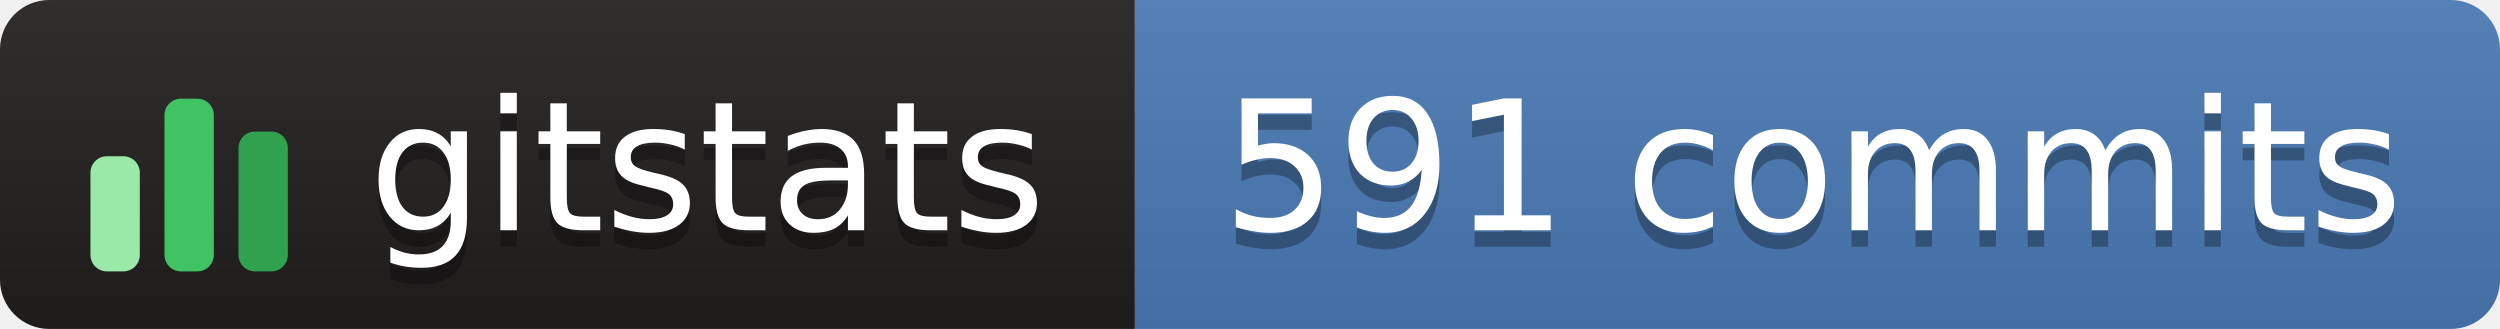
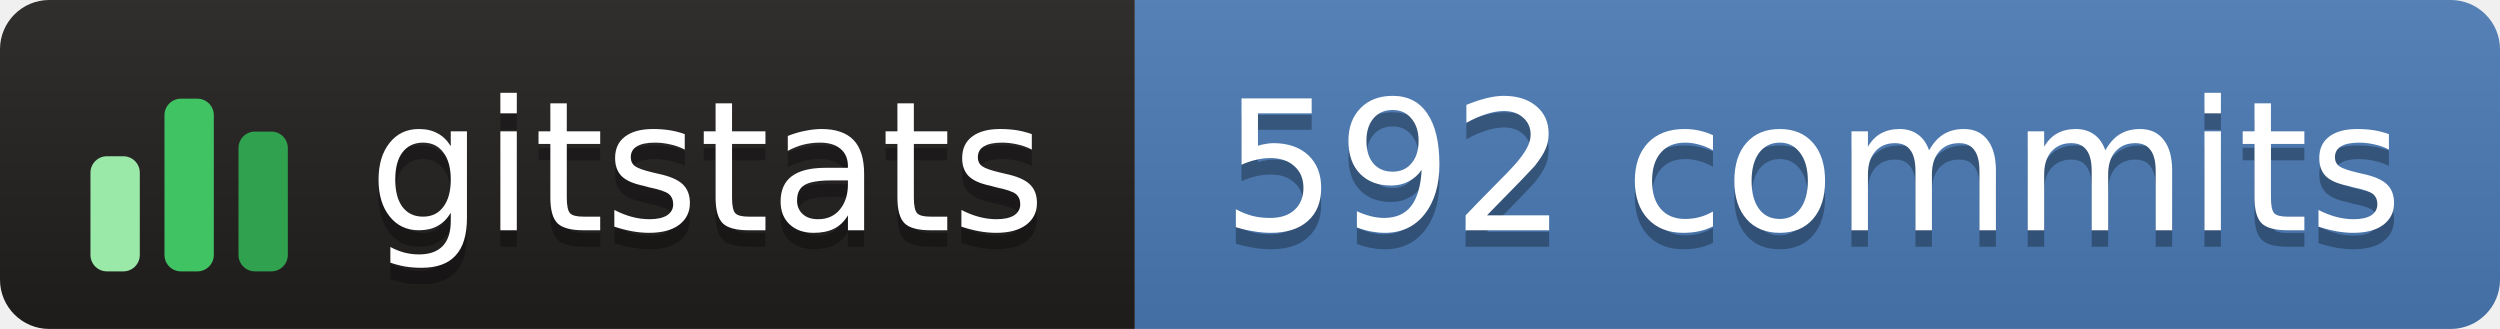
- <svg xmlns="http://www.w3.org/2000/svg" width="152" height="20" role="img" aria-label="gitstats: 591 commits">
+ <svg xmlns="http://www.w3.org/2000/svg" width="152" height="20" role="img" aria-label="gitstats: 592 commits">
  <linearGradient id="s" x2="0" y2="100%">
    <stop offset="0" stop-color="#bbb" stop-opacity=".1" />
    <stop offset="1" stop-opacity=".1" />
  </linearGradient>
  <clipPath id="r">
    <rect width="152" height="20" rx="3" fill="#fff" />
  </clipPath>
  <g clip-path="url(#r)">
    <rect x="0" width="69" height="20" fill="#211e1e" />
    <rect x="69" width="84" height="20" fill="#4a7ab5" />
    <rect width="152" height="20" fill="url(#s)" />
  </g>
  <g transform="translate(5,3.5)">
    <rect x="0.5" y="6.0" width="3" height="7.0" rx="1" fill="#9be9a8" />
    <rect x="5.0" y="2.5" width="3" height="10.5" rx="1" fill="#40c463" />
    <rect x="9.5" y="4.5" width="3" height="8.5" rx="1" fill="#30a14e" />
  </g>
  <g text-anchor="middle" font-family="Verdana,Geneva,DejaVu Sans,sans-serif" font-size="11" text-rendering="geometricPrecision">
    <text aria-hidden="true" x="43.0" y="15.0" fill="#010101" fill-opacity=".3" textLength="42.0">gitstats</text>
    <text x="43.0" y="14.0" fill="#fff" textLength="42.0">gitstats</text>
-     <text aria-hidden="true" x="110.2" y="15.0" fill="#010101" fill-opacity=".3" textLength="72.5">591 commits</text>
-     <text x="110.2" y="14.0" fill="#fff" textLength="72.5">591 commits</text>
+     <text aria-hidden="true" x="110.2" y="15.0" fill="#010101" fill-opacity=".3" textLength="72.5">592 commits</text>
+     <text x="110.2" y="14.0" fill="#fff" textLength="72.5">592 commits</text>
  </g>
</svg>
